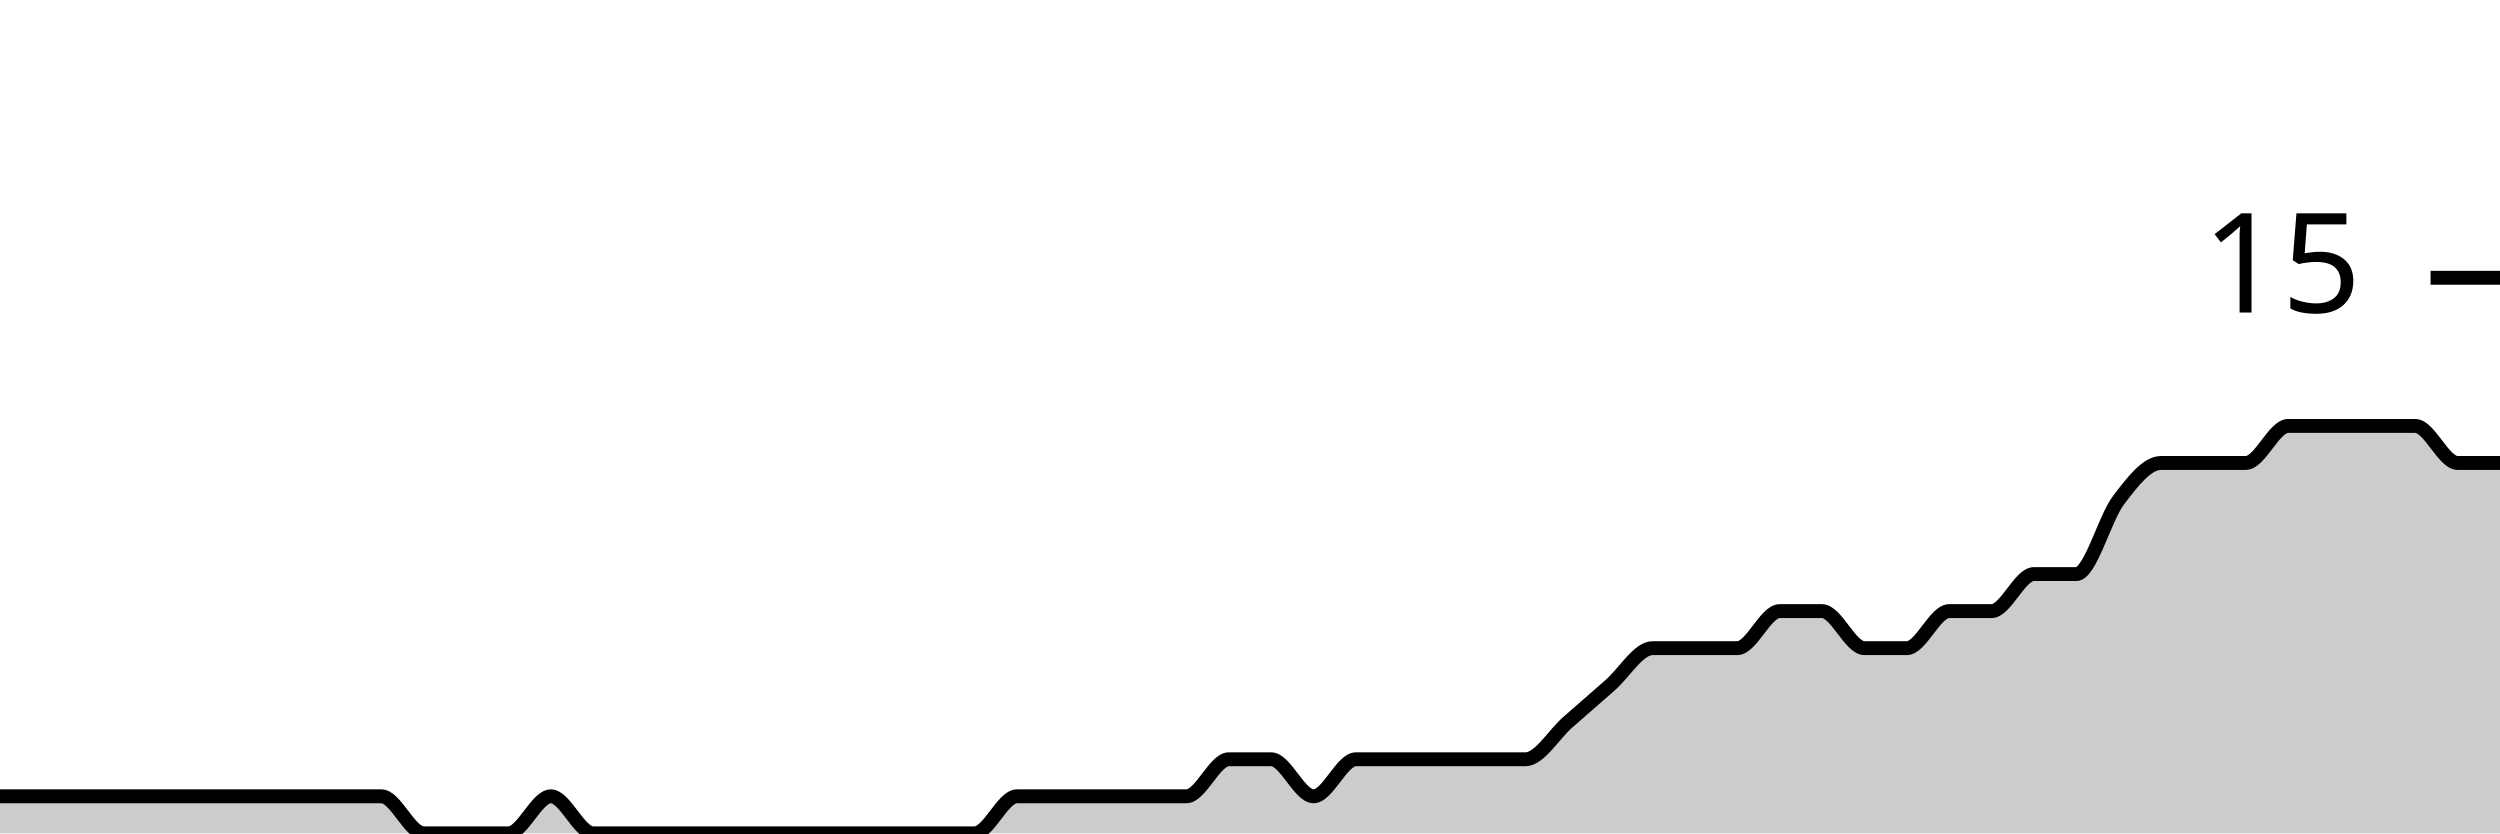
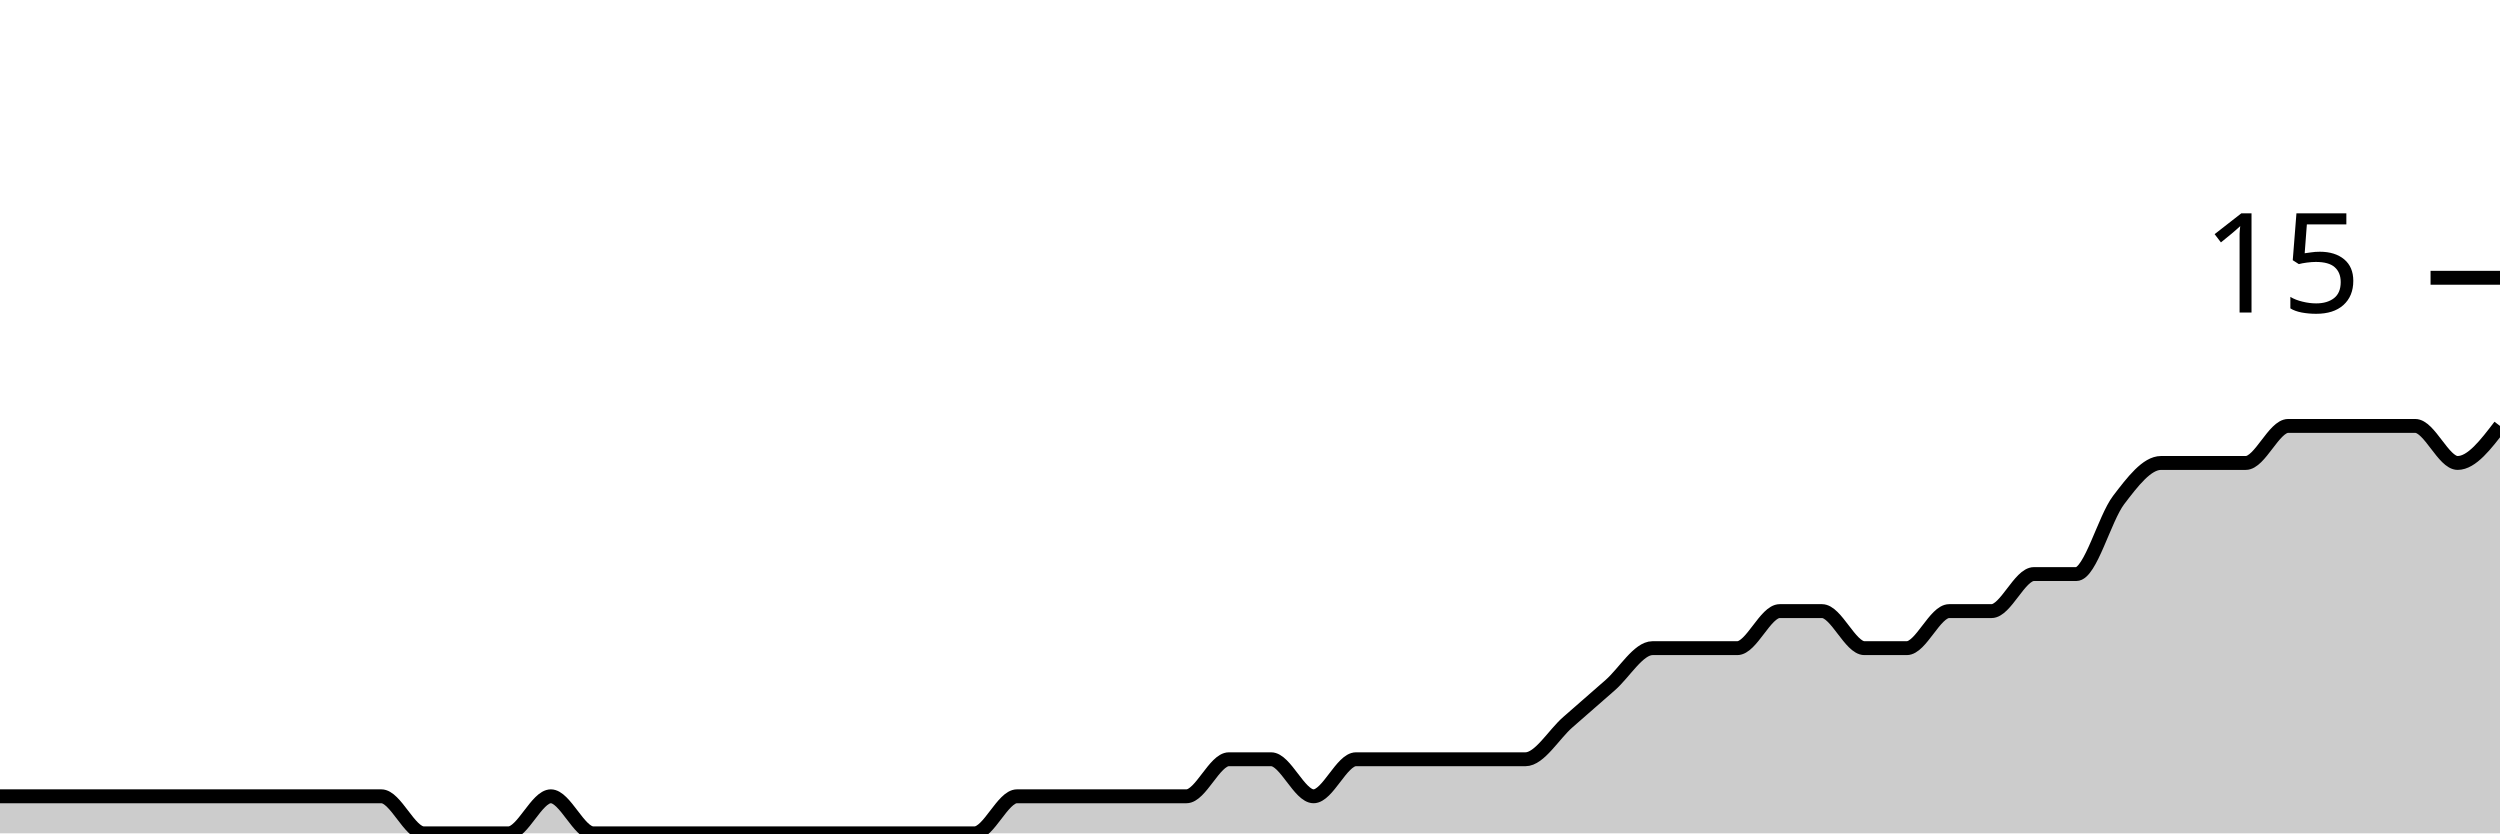
<svg xmlns="http://www.w3.org/2000/svg" viewBox="0 0 180 60">
  <g transform="translate(0,20)">
-     <path class="area" fill="rgba(0, 0, 0, 0.2)" d="M0,37.333C1.017,37.333,2.034,37.333,3.051,37.333C4.068,37.333,5.085,37.333,6.102,37.333C7.119,37.333,8.136,37.333,9.153,37.333C10.169,37.333,11.186,37.333,12.203,37.333C13.22,37.333,14.237,37.333,15.254,37.333C16.271,37.333,17.288,37.333,18.305,37.333C19.322,37.333,20.339,37.333,21.356,37.333C22.373,37.333,23.39,37.333,24.407,37.333C25.424,37.333,26.441,37.333,27.458,37.333C28.475,37.333,29.492,40,30.508,40C31.525,40,32.542,40,33.559,40C34.576,40,35.593,40,36.61,40C37.627,40,38.644,37.333,39.661,37.333C40.678,37.333,41.695,40,42.712,40C43.729,40,44.746,40,45.763,40C46.78,40,47.797,40,48.814,40C49.831,40,50.847,40,51.864,40C52.881,40,53.898,40,54.915,40C55.932,40,56.949,40,57.966,40C58.983,40,60,40,61.017,40C62.034,40,63.051,40,64.068,40C65.085,40,66.102,40,67.119,40C68.136,40,69.153,40,70.169,40C71.186,40,72.203,37.333,73.22,37.333C74.237,37.333,75.254,37.333,76.271,37.333C77.288,37.333,78.305,37.333,79.322,37.333C80.339,37.333,81.356,37.333,82.373,37.333C83.39,37.333,84.407,37.333,85.424,37.333C86.441,37.333,87.458,34.667,88.475,34.667C89.492,34.667,90.508,34.667,91.525,34.667C92.542,34.667,93.559,37.333,94.576,37.333C95.593,37.333,96.61,34.667,97.627,34.667C98.644,34.667,99.661,34.667,100.678,34.667C101.695,34.667,102.712,34.667,103.729,34.667C104.746,34.667,105.763,34.667,106.78,34.667C107.797,34.667,108.814,34.667,109.831,34.667C110.847,34.667,111.864,32.889,112.881,32C113.898,31.111,114.915,30.222,115.932,29.333C116.949,28.444,117.966,26.667,118.983,26.667C120,26.667,121.017,26.667,122.034,26.667C123.051,26.667,124.068,26.667,125.085,26.667C126.102,26.667,127.119,24,128.136,24C129.153,24,130.169,24,131.186,24C132.203,24,133.22,26.667,134.237,26.667C135.254,26.667,136.271,26.667,137.288,26.667C138.305,26.667,139.322,24,140.339,24C141.356,24,142.373,24,143.39,24C144.407,24,145.424,21.333,146.441,21.333C147.458,21.333,148.475,21.333,149.492,21.333C150.508,21.333,151.525,17.333,152.542,16C153.559,14.667,154.576,13.333,155.593,13.333C156.61,13.333,157.627,13.333,158.644,13.333C159.661,13.333,160.678,13.333,161.695,13.333C162.712,13.333,163.729,10.667,164.746,10.667C165.763,10.667,166.78,10.667,167.797,10.667C168.814,10.667,169.831,10.667,170.847,10.667C171.864,10.667,172.881,10.667,173.898,10.667C174.915,10.667,175.932,13.333,176.949,13.333C177.966,13.333,178.983,13.333,180,13.333L180,40C178.983,40,177.966,40,176.949,40C175.932,40,174.915,40,173.898,40C172.881,40,171.864,40,170.847,40C169.831,40,168.814,40,167.797,40C166.78,40,165.763,40,164.746,40C163.729,40,162.712,40,161.695,40C160.678,40,159.661,40,158.644,40C157.627,40,156.61,40,155.593,40C154.576,40,153.559,40,152.542,40C151.525,40,150.508,40,149.492,40C148.475,40,147.458,40,146.441,40C145.424,40,144.407,40,143.39,40C142.373,40,141.356,40,140.339,40C139.322,40,138.305,40,137.288,40C136.271,40,135.254,40,134.237,40C133.22,40,132.203,40,131.186,40C130.169,40,129.153,40,128.136,40C127.119,40,126.102,40,125.085,40C124.068,40,123.051,40,122.034,40C121.017,40,120,40,118.983,40C117.966,40,116.949,40,115.932,40C114.915,40,113.898,40,112.881,40C111.864,40,110.847,40,109.831,40C108.814,40,107.797,40,106.78,40C105.763,40,104.746,40,103.729,40C102.712,40,101.695,40,100.678,40C99.661,40,98.644,40,97.627,40C96.61,40,95.593,40,94.576,40C93.559,40,92.542,40,91.525,40C90.508,40,89.492,40,88.475,40C87.458,40,86.441,40,85.424,40C84.407,40,83.39,40,82.373,40C81.356,40,80.339,40,79.322,40C78.305,40,77.288,40,76.271,40C75.254,40,74.237,40,73.22,40C72.203,40,71.186,40,70.169,40C69.153,40,68.136,40,67.119,40C66.102,40,65.085,40,64.068,40C63.051,40,62.034,40,61.017,40C60,40,58.983,40,57.966,40C56.949,40,55.932,40,54.915,40C53.898,40,52.881,40,51.864,40C50.847,40,49.831,40,48.814,40C47.797,40,46.78,40,45.763,40C44.746,40,43.729,40,42.712,40C41.695,40,40.678,40,39.661,40C38.644,40,37.627,40,36.61,40C35.593,40,34.576,40,33.559,40C32.542,40,31.525,40,30.508,40C29.492,40,28.475,40,27.458,40C26.441,40,25.424,40,24.407,40C23.39,40,22.373,40,21.356,40C20.339,40,19.322,40,18.305,40C17.288,40,16.271,40,15.254,40C14.237,40,13.22,40,12.203,40C11.186,40,10.169,40,9.153,40C8.136,40,7.119,40,6.102,40C5.085,40,4.068,40,3.051,40C2.034,40,1.017,40,0,40Z" />
-     <path class="line" stroke="black" fill="none" d="M0,37.333C1.017,37.333,2.034,37.333,3.051,37.333C4.068,37.333,5.085,37.333,6.102,37.333C7.119,37.333,8.136,37.333,9.153,37.333C10.169,37.333,11.186,37.333,12.203,37.333C13.22,37.333,14.237,37.333,15.254,37.333C16.271,37.333,17.288,37.333,18.305,37.333C19.322,37.333,20.339,37.333,21.356,37.333C22.373,37.333,23.39,37.333,24.407,37.333C25.424,37.333,26.441,37.333,27.458,37.333C28.475,37.333,29.492,40,30.508,40C31.525,40,32.542,40,33.559,40C34.576,40,35.593,40,36.61,40C37.627,40,38.644,37.333,39.661,37.333C40.678,37.333,41.695,40,42.712,40C43.729,40,44.746,40,45.763,40C46.78,40,47.797,40,48.814,40C49.831,40,50.847,40,51.864,40C52.881,40,53.898,40,54.915,40C55.932,40,56.949,40,57.966,40C58.983,40,60,40,61.017,40C62.034,40,63.051,40,64.068,40C65.085,40,66.102,40,67.119,40C68.136,40,69.153,40,70.169,40C71.186,40,72.203,37.333,73.22,37.333C74.237,37.333,75.254,37.333,76.271,37.333C77.288,37.333,78.305,37.333,79.322,37.333C80.339,37.333,81.356,37.333,82.373,37.333C83.39,37.333,84.407,37.333,85.424,37.333C86.441,37.333,87.458,34.667,88.475,34.667C89.492,34.667,90.508,34.667,91.525,34.667C92.542,34.667,93.559,37.333,94.576,37.333C95.593,37.333,96.61,34.667,97.627,34.667C98.644,34.667,99.661,34.667,100.678,34.667C101.695,34.667,102.712,34.667,103.729,34.667C104.746,34.667,105.763,34.667,106.78,34.667C107.797,34.667,108.814,34.667,109.831,34.667C110.847,34.667,111.864,32.889,112.881,32C113.898,31.111,114.915,30.222,115.932,29.333C116.949,28.444,117.966,26.667,118.983,26.667C120,26.667,121.017,26.667,122.034,26.667C123.051,26.667,124.068,26.667,125.085,26.667C126.102,26.667,127.119,24,128.136,24C129.153,24,130.169,24,131.186,24C132.203,24,133.22,26.667,134.237,26.667C135.254,26.667,136.271,26.667,137.288,26.667C138.305,26.667,139.322,24,140.339,24C141.356,24,142.373,24,143.39,24C144.407,24,145.424,21.333,146.441,21.333C147.458,21.333,148.475,21.333,149.492,21.333C150.508,21.333,151.525,17.333,152.542,16C153.559,14.667,154.576,13.333,155.593,13.333C156.61,13.333,157.627,13.333,158.644,13.333C159.661,13.333,160.678,13.333,161.695,13.333C162.712,13.333,163.729,10.667,164.746,10.667C165.763,10.667,166.78,10.667,167.797,10.667C168.814,10.667,169.831,10.667,170.847,10.667C171.864,10.667,172.881,10.667,173.898,10.667C174.915,10.667,175.932,13.333,176.949,13.333C177.966,13.333,178.983,13.333,180,13.333" />
+     <path class="area" fill="rgba(0, 0, 0, 0.2)" d="M0,37.333C1.017,37.333,2.034,37.333,3.051,37.333C4.068,37.333,5.085,37.333,6.102,37.333C7.119,37.333,8.136,37.333,9.153,37.333C10.169,37.333,11.186,37.333,12.203,37.333C13.22,37.333,14.237,37.333,15.254,37.333C16.271,37.333,17.288,37.333,18.305,37.333C19.322,37.333,20.339,37.333,21.356,37.333C22.373,37.333,23.39,37.333,24.407,37.333C25.424,37.333,26.441,37.333,27.458,37.333C28.475,37.333,29.492,40,30.508,40C31.525,40,32.542,40,33.559,40C34.576,40,35.593,40,36.61,40C37.627,40,38.644,37.333,39.661,37.333C40.678,37.333,41.695,40,42.712,40C43.729,40,44.746,40,45.763,40C46.78,40,47.797,40,48.814,40C49.831,40,50.847,40,51.864,40C52.881,40,53.898,40,54.915,40C55.932,40,56.949,40,57.966,40C58.983,40,60,40,61.017,40C62.034,40,63.051,40,64.068,40C65.085,40,66.102,40,67.119,40C68.136,40,69.153,40,70.169,40C71.186,40,72.203,37.333,73.22,37.333C74.237,37.333,75.254,37.333,76.271,37.333C77.288,37.333,78.305,37.333,79.322,37.333C80.339,37.333,81.356,37.333,82.373,37.333C83.39,37.333,84.407,37.333,85.424,37.333C86.441,37.333,87.458,34.667,88.475,34.667C89.492,34.667,90.508,34.667,91.525,34.667C92.542,34.667,93.559,37.333,94.576,37.333C95.593,37.333,96.61,34.667,97.627,34.667C98.644,34.667,99.661,34.667,100.678,34.667C101.695,34.667,102.712,34.667,103.729,34.667C104.746,34.667,105.763,34.667,106.78,34.667C107.797,34.667,108.814,34.667,109.831,34.667C110.847,34.667,111.864,32.889,112.881,32C113.898,31.111,114.915,30.222,115.932,29.333C116.949,28.444,117.966,26.667,118.983,26.667C120,26.667,121.017,26.667,122.034,26.667C123.051,26.667,124.068,26.667,125.085,26.667C126.102,26.667,127.119,24,128.136,24C129.153,24,130.169,24,131.186,24C132.203,24,133.22,26.667,134.237,26.667C135.254,26.667,136.271,26.667,137.288,26.667C138.305,26.667,139.322,24,140.339,24C141.356,24,142.373,24,143.39,24C144.407,24,145.424,21.333,146.441,21.333C147.458,21.333,148.475,21.333,149.492,21.333C150.508,21.333,151.525,17.333,152.542,16C153.559,14.667,154.576,13.333,155.593,13.333C156.61,13.333,157.627,13.333,158.644,13.333C159.661,13.333,160.678,13.333,161.695,13.333C162.712,13.333,163.729,10.667,164.746,10.667C165.763,10.667,166.78,10.667,167.797,10.667C168.814,10.667,169.831,10.667,170.847,10.667C171.864,10.667,172.881,10.667,173.898,10.667C174.915,10.667,175.932,13.333,176.949,13.333C177.966,13.333,178.983,12,180,10.667L180,40C178.983,40,177.966,40,176.949,40C175.932,40,174.915,40,173.898,40C172.881,40,171.864,40,170.847,40C169.831,40,168.814,40,167.797,40C166.78,40,165.763,40,164.746,40C163.729,40,162.712,40,161.695,40C160.678,40,159.661,40,158.644,40C157.627,40,156.61,40,155.593,40C154.576,40,153.559,40,152.542,40C151.525,40,150.508,40,149.492,40C148.475,40,147.458,40,146.441,40C145.424,40,144.407,40,143.39,40C142.373,40,141.356,40,140.339,40C139.322,40,138.305,40,137.288,40C136.271,40,135.254,40,134.237,40C133.22,40,132.203,40,131.186,40C130.169,40,129.153,40,128.136,40C127.119,40,126.102,40,125.085,40C124.068,40,123.051,40,122.034,40C121.017,40,120,40,118.983,40C117.966,40,116.949,40,115.932,40C114.915,40,113.898,40,112.881,40C111.864,40,110.847,40,109.831,40C108.814,40,107.797,40,106.78,40C105.763,40,104.746,40,103.729,40C102.712,40,101.695,40,100.678,40C99.661,40,98.644,40,97.627,40C96.61,40,95.593,40,94.576,40C93.559,40,92.542,40,91.525,40C90.508,40,89.492,40,88.475,40C87.458,40,86.441,40,85.424,40C84.407,40,83.39,40,82.373,40C81.356,40,80.339,40,79.322,40C78.305,40,77.288,40,76.271,40C75.254,40,74.237,40,73.22,40C72.203,40,71.186,40,70.169,40C69.153,40,68.136,40,67.119,40C66.102,40,65.085,40,64.068,40C63.051,40,62.034,40,61.017,40C60,40,58.983,40,57.966,40C56.949,40,55.932,40,54.915,40C53.898,40,52.881,40,51.864,40C50.847,40,49.831,40,48.814,40C47.797,40,46.78,40,45.763,40C44.746,40,43.729,40,42.712,40C41.695,40,40.678,40,39.661,40C38.644,40,37.627,40,36.61,40C35.593,40,34.576,40,33.559,40C32.542,40,31.525,40,30.508,40C29.492,40,28.475,40,27.458,40C26.441,40,25.424,40,24.407,40C23.39,40,22.373,40,21.356,40C20.339,40,19.322,40,18.305,40C17.288,40,16.271,40,15.254,40C14.237,40,13.22,40,12.203,40C11.186,40,10.169,40,9.153,40C8.136,40,7.119,40,6.102,40C5.085,40,4.068,40,3.051,40C2.034,40,1.017,40,0,40Z" />
+     <path class="line" stroke="black" fill="none" d="M0,37.333C1.017,37.333,2.034,37.333,3.051,37.333C4.068,37.333,5.085,37.333,6.102,37.333C7.119,37.333,8.136,37.333,9.153,37.333C10.169,37.333,11.186,37.333,12.203,37.333C13.22,37.333,14.237,37.333,15.254,37.333C16.271,37.333,17.288,37.333,18.305,37.333C19.322,37.333,20.339,37.333,21.356,37.333C22.373,37.333,23.39,37.333,24.407,37.333C25.424,37.333,26.441,37.333,27.458,37.333C28.475,37.333,29.492,40,30.508,40C31.525,40,32.542,40,33.559,40C34.576,40,35.593,40,36.61,40C37.627,40,38.644,37.333,39.661,37.333C40.678,37.333,41.695,40,42.712,40C43.729,40,44.746,40,45.763,40C46.78,40,47.797,40,48.814,40C49.831,40,50.847,40,51.864,40C52.881,40,53.898,40,54.915,40C55.932,40,56.949,40,57.966,40C58.983,40,60,40,61.017,40C62.034,40,63.051,40,64.068,40C65.085,40,66.102,40,67.119,40C68.136,40,69.153,40,70.169,40C71.186,40,72.203,37.333,73.22,37.333C74.237,37.333,75.254,37.333,76.271,37.333C77.288,37.333,78.305,37.333,79.322,37.333C80.339,37.333,81.356,37.333,82.373,37.333C83.39,37.333,84.407,37.333,85.424,37.333C86.441,37.333,87.458,34.667,88.475,34.667C89.492,34.667,90.508,34.667,91.525,34.667C92.542,34.667,93.559,37.333,94.576,37.333C95.593,37.333,96.61,34.667,97.627,34.667C98.644,34.667,99.661,34.667,100.678,34.667C101.695,34.667,102.712,34.667,103.729,34.667C104.746,34.667,105.763,34.667,106.78,34.667C107.797,34.667,108.814,34.667,109.831,34.667C110.847,34.667,111.864,32.889,112.881,32C113.898,31.111,114.915,30.222,115.932,29.333C116.949,28.444,117.966,26.667,118.983,26.667C120,26.667,121.017,26.667,122.034,26.667C123.051,26.667,124.068,26.667,125.085,26.667C126.102,26.667,127.119,24,128.136,24C129.153,24,130.169,24,131.186,24C132.203,24,133.22,26.667,134.237,26.667C135.254,26.667,136.271,26.667,137.288,26.667C138.305,26.667,139.322,24,140.339,24C141.356,24,142.373,24,143.39,24C144.407,24,145.424,21.333,146.441,21.333C147.458,21.333,148.475,21.333,149.492,21.333C150.508,21.333,151.525,17.333,152.542,16C153.559,14.667,154.576,13.333,155.593,13.333C156.61,13.333,157.627,13.333,158.644,13.333C159.661,13.333,160.678,13.333,161.695,13.333C162.712,13.333,163.729,10.667,164.746,10.667C165.763,10.667,166.78,10.667,167.797,10.667C168.814,10.667,169.831,10.667,170.847,10.667C171.864,10.667,172.881,10.667,173.898,10.667C174.915,10.667,175.932,13.333,176.949,13.333C177.966,13.333,178.983,12,180,10.667" />
    <path class="axis-ceiling" stroke-width="1" stroke="black" fill="none" d="M175,0L180,0" />
    <text class="axis-ceiling-label" font-family="sans-serif" text-anchor="end" font-size="10px" x="170" y="2.5">15</text>
  </g>
</svg>
